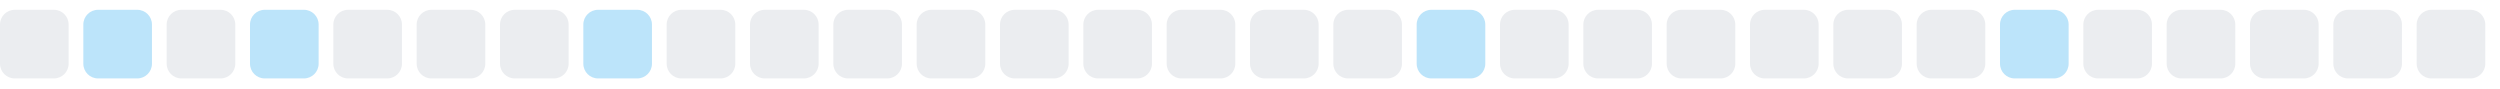
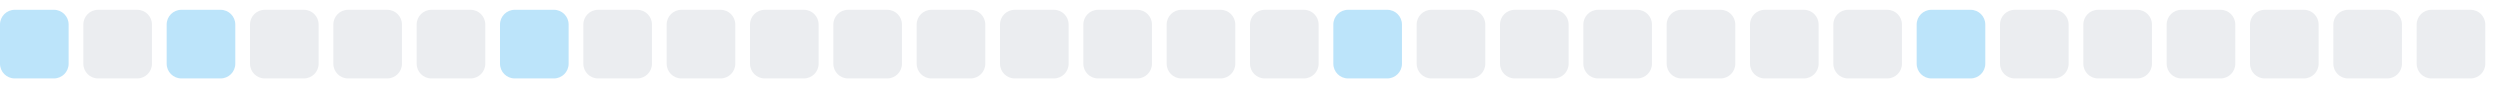
<svg xmlns="http://www.w3.org/2000/svg" width="255" height="9">
  <style>
        .level0 { fill: #ebedf0; }
        .level1 { fill: #bce4fa; }
        .level2 { fill: #75c7f7; }
        .level3 { fill: #30a9f2; }
        .level4 { fill: #008ee6; }
        @media (prefers-color-scheme: dark) {
          .level0 { fill: #161b22; }
          .level1 { fill: #0b3b5c; }
          .level2 { fill: #0a6299; }
          .level3 { fill: #008ee6; }
          .level4 { fill: #5bc4ff; }
        }
      </style>
-   <rect x="0.0" y="1" width="7" height="7" rx="1.5" ry="1.5" class="level0" />
-   <rect x="8.5" y="1" width="7" height="7" rx="1.5" ry="1.5" class="level1" />
-   <rect x="17.0" y="1" width="7" height="7" rx="1.5" ry="1.5" class="level0" />
-   <rect x="25.5" y="1" width="7" height="7" rx="1.5" ry="1.5" class="level1" />
+   <rect x="0.0" y="1" width="7" height="7" rx="1.5" ry="1.5" class="level1" />
+   <rect x="8.5" y="1" width="7" height="7" rx="1.5" ry="1.5" class="level0" />
+   <rect x="17.0" y="1" width="7" height="7" rx="1.5" ry="1.5" class="level1" />
+   <rect x="25.5" y="1" width="7" height="7" rx="1.5" ry="1.5" class="level0" />
  <rect x="34.0" y="1" width="7" height="7" rx="1.5" ry="1.5" class="level0" />
  <rect x="42.5" y="1" width="7" height="7" rx="1.5" ry="1.5" class="level0" />
-   <rect x="51.0" y="1" width="7" height="7" rx="1.5" ry="1.5" class="level0" />
-   <rect x="59.5" y="1" width="7" height="7" rx="1.5" ry="1.5" class="level1" />
+   <rect x="51.0" y="1" width="7" height="7" rx="1.5" ry="1.5" class="level1" />
+   <rect x="59.5" y="1" width="7" height="7" rx="1.5" ry="1.5" class="level0" />
  <rect x="68.0" y="1" width="7" height="7" rx="1.5" ry="1.5" class="level0" />
  <rect x="76.5" y="1" width="7" height="7" rx="1.5" ry="1.5" class="level0" />
  <rect x="85.0" y="1" width="7" height="7" rx="1.5" ry="1.5" class="level0" />
  <rect x="93.5" y="1" width="7" height="7" rx="1.5" ry="1.5" class="level0" />
  <rect x="102.0" y="1" width="7" height="7" rx="1.5" ry="1.5" class="level0" />
  <rect x="110.5" y="1" width="7" height="7" rx="1.5" ry="1.5" class="level0" />
  <rect x="119.0" y="1" width="7" height="7" rx="1.5" ry="1.5" class="level0" />
  <rect x="127.5" y="1" width="7" height="7" rx="1.5" ry="1.5" class="level0" />
-   <rect x="136.0" y="1" width="7" height="7" rx="1.5" ry="1.5" class="level0" />
-   <rect x="144.5" y="1" width="7" height="7" rx="1.5" ry="1.5" class="level1" />
+   <rect x="136.0" y="1" width="7" height="7" rx="1.5" ry="1.5" class="level1" />
+   <rect x="144.5" y="1" width="7" height="7" rx="1.5" ry="1.5" class="level0" />
  <rect x="153.0" y="1" width="7" height="7" rx="1.5" ry="1.5" class="level0" />
  <rect x="161.5" y="1" width="7" height="7" rx="1.5" ry="1.5" class="level0" />
  <rect x="170.0" y="1" width="7" height="7" rx="1.5" ry="1.5" class="level0" />
  <rect x="178.5" y="1" width="7" height="7" rx="1.5" ry="1.5" class="level0" />
  <rect x="187.0" y="1" width="7" height="7" rx="1.5" ry="1.5" class="level0" />
-   <rect x="195.5" y="1" width="7" height="7" rx="1.5" ry="1.5" class="level0" />
-   <rect x="204.0" y="1" width="7" height="7" rx="1.5" ry="1.5" class="level1" />
+   <rect x="195.5" y="1" width="7" height="7" rx="1.5" ry="1.5" class="level1" />
+   <rect x="204.0" y="1" width="7" height="7" rx="1.5" ry="1.5" class="level0" />
  <rect x="212.5" y="1" width="7" height="7" rx="1.5" ry="1.5" class="level0" />
  <rect x="221.0" y="1" width="7" height="7" rx="1.5" ry="1.5" class="level0" />
  <rect x="229.5" y="1" width="7" height="7" rx="1.5" ry="1.5" class="level0" />
  <rect x="238.0" y="1" width="7" height="7" rx="1.5" ry="1.5" class="level0" />
  <rect x="246.5" y="1" width="7" height="7" rx="1.5" ry="1.5" class="level0" />
</svg>
